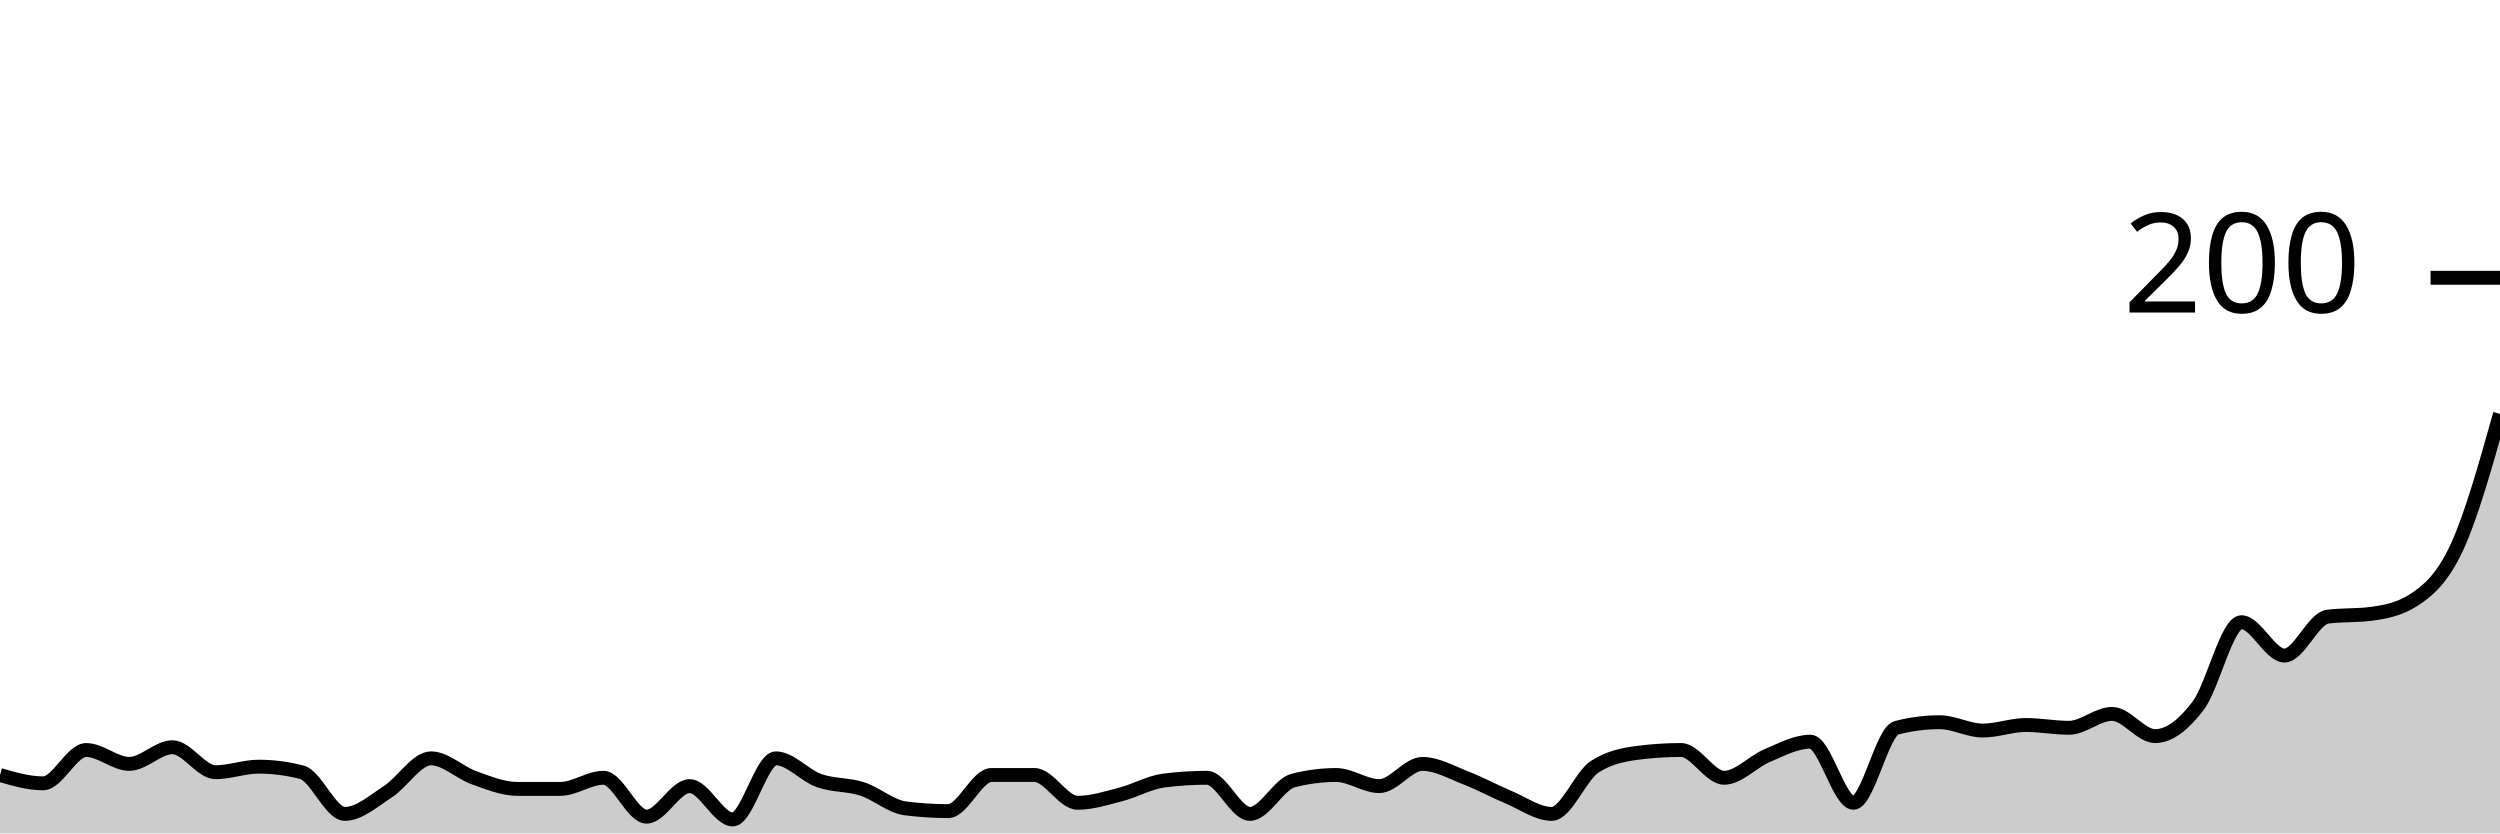
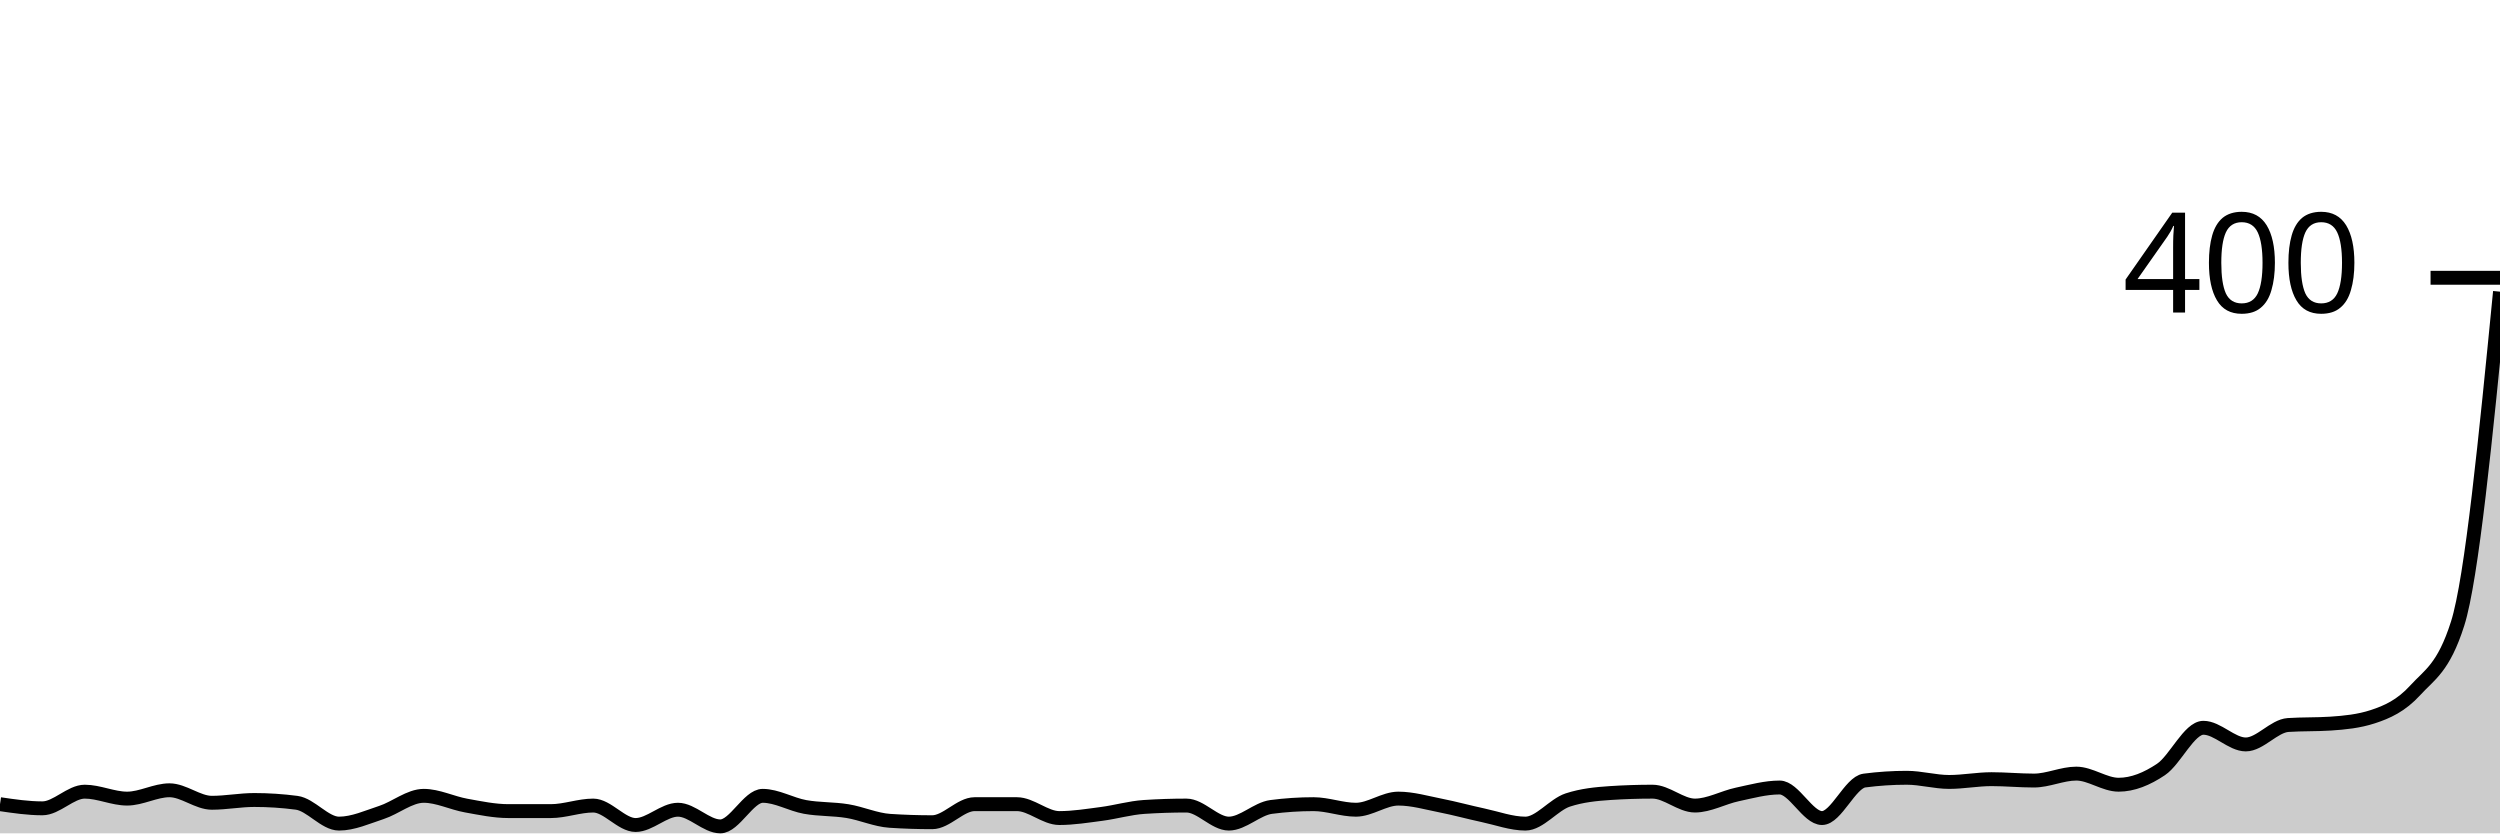
<svg xmlns="http://www.w3.org/2000/svg" viewBox="0 0 180 60">
  <g transform="translate(0,20)">
-     <path class="area" fill="rgba(0, 0, 0, 0.2)" d="M0,35.8C1.034,36.1,2.069,36.4,3.103,36.4C4.138,36.4,5.172,34,6.207,34C7.241,34,8.276,35,9.31,35C10.345,35,11.379,33.8,12.414,33.8C13.448,33.8,14.483,35.6,15.517,35.6C16.552,35.6,17.586,35.2,18.621,35.2C19.655,35.2,20.69,35.333,21.724,35.6C22.759,35.867,23.793,38.6,24.828,38.6C25.862,38.6,26.897,37.667,27.931,37C28.966,36.333,30,34.6,31.034,34.6C32.069,34.6,33.103,35.633,34.138,36C35.172,36.367,36.207,36.8,37.241,36.8C38.276,36.8,39.31,36.8,40.345,36.8C41.379,36.8,42.414,36,43.448,36C44.483,36,45.517,38.8,46.552,38.8C47.586,38.8,48.621,36.6,49.655,36.6C50.69,36.6,51.724,39,52.759,39C53.793,39,54.828,34.6,55.862,34.6C56.897,34.6,57.931,35.833,58.966,36.2C60,36.567,61.034,36.467,62.069,36.8C63.103,37.133,64.138,38.067,65.172,38.2C66.207,38.333,67.241,38.4,68.276,38.4C69.31,38.4,70.345,35.8,71.379,35.8C72.414,35.8,73.448,35.8,74.483,35.8C75.517,35.8,76.552,37.8,77.586,37.8C78.621,37.8,79.655,37.467,80.69,37.2C81.724,36.933,82.759,36.333,83.793,36.2C84.828,36.067,85.862,36,86.897,36C87.931,36,88.966,38.6,90,38.6C91.034,38.6,92.069,36.467,93.103,36.2C94.138,35.933,95.172,35.8,96.207,35.8C97.241,35.8,98.276,36.6,99.31,36.6C100.345,36.6,101.379,35,102.414,35C103.448,35,104.483,35.6,105.517,36C106.552,36.4,107.586,36.967,108.621,37.4C109.655,37.833,110.69,38.6,111.724,38.6C112.759,38.6,113.793,35.867,114.828,35.2C115.862,34.533,116.897,34.333,117.931,34.2C118.966,34.067,120,34,121.034,34C122.069,34,123.103,36,124.138,36C125.172,36,126.207,34.833,127.241,34.4C128.276,33.967,129.31,33.4,130.345,33.4C131.379,33.4,132.414,37.8,133.448,37.8C134.483,37.8,135.517,32.667,136.552,32.4C137.586,32.133,138.621,32,139.655,32C140.69,32,141.724,32.6,142.759,32.6C143.793,32.6,144.828,32.2,145.862,32.2C146.897,32.2,147.931,32.4,148.966,32.4C150,32.4,151.034,31.4,152.069,31.4C153.103,31.4,154.138,33,155.172,33C156.207,33,157.241,32.167,158.276,30.8C159.31,29.433,160.345,24.8,161.379,24.8C162.414,24.8,163.448,27.2,164.483,27.2C165.517,27.2,166.552,24.533,167.586,24.4C168.621,24.267,169.655,24.333,170.69,24.2C171.724,24.067,172.759,23.867,173.793,23.2C174.828,22.533,175.862,21.633,176.897,19.4C177.931,17.167,178.966,13.483,180,9.8L180,40C178.966,40,177.931,40,176.897,40C175.862,40,174.828,40,173.793,40C172.759,40,171.724,40,170.69,40C169.655,40,168.621,40,167.586,40C166.552,40,165.517,40,164.483,40C163.448,40,162.414,40,161.379,40C160.345,40,159.31,40,158.276,40C157.241,40,156.207,40,155.172,40C154.138,40,153.103,40,152.069,40C151.034,40,150,40,148.966,40C147.931,40,146.897,40,145.862,40C144.828,40,143.793,40,142.759,40C141.724,40,140.69,40,139.655,40C138.621,40,137.586,40,136.552,40C135.517,40,134.483,40,133.448,40C132.414,40,131.379,40,130.345,40C129.31,40,128.276,40,127.241,40C126.207,40,125.172,40,124.138,40C123.103,40,122.069,40,121.034,40C120,40,118.966,40,117.931,40C116.897,40,115.862,40,114.828,40C113.793,40,112.759,40,111.724,40C110.69,40,109.655,40,108.621,40C107.586,40,106.552,40,105.517,40C104.483,40,103.448,40,102.414,40C101.379,40,100.345,40,99.31,40C98.276,40,97.241,40,96.207,40C95.172,40,94.138,40,93.103,40C92.069,40,91.034,40,90,40C88.966,40,87.931,40,86.897,40C85.862,40,84.828,40,83.793,40C82.759,40,81.724,40,80.69,40C79.655,40,78.621,40,77.586,40C76.552,40,75.517,40,74.483,40C73.448,40,72.414,40,71.379,40C70.345,40,69.31,40,68.276,40C67.241,40,66.207,40,65.172,40C64.138,40,63.103,40,62.069,40C61.034,40,60,40,58.966,40C57.931,40,56.897,40,55.862,40C54.828,40,53.793,40,52.759,40C51.724,40,50.69,40,49.655,40C48.621,40,47.586,40,46.552,40C45.517,40,44.483,40,43.448,40C42.414,40,41.379,40,40.345,40C39.31,40,38.276,40,37.241,40C36.207,40,35.172,40,34.138,40C33.103,40,32.069,40,31.034,40C30,40,28.966,40,27.931,40C26.897,40,25.862,40,24.828,40C23.793,40,22.759,40,21.724,40C20.69,40,19.655,40,18.621,40C17.586,40,16.552,40,15.517,40C14.483,40,13.448,40,12.414,40C11.379,40,10.345,40,9.31,40C8.276,40,7.241,40,6.207,40C5.172,40,4.138,40,3.103,40C2.069,40,1.034,40,0,40Z" />
-     <path class="line" stroke="black" fill="none" d="M0,35.8C1.034,36.1,2.069,36.4,3.103,36.4C4.138,36.4,5.172,34,6.207,34C7.241,34,8.276,35,9.31,35C10.345,35,11.379,33.8,12.414,33.8C13.448,33.8,14.483,35.6,15.517,35.6C16.552,35.6,17.586,35.2,18.621,35.2C19.655,35.2,20.69,35.333,21.724,35.6C22.759,35.867,23.793,38.6,24.828,38.6C25.862,38.6,26.897,37.667,27.931,37C28.966,36.333,30,34.6,31.034,34.6C32.069,34.6,33.103,35.633,34.138,36C35.172,36.367,36.207,36.8,37.241,36.8C38.276,36.8,39.31,36.8,40.345,36.8C41.379,36.8,42.414,36,43.448,36C44.483,36,45.517,38.8,46.552,38.8C47.586,38.8,48.621,36.6,49.655,36.6C50.69,36.6,51.724,39,52.759,39C53.793,39,54.828,34.6,55.862,34.6C56.897,34.6,57.931,35.833,58.966,36.2C60,36.567,61.034,36.467,62.069,36.8C63.103,37.133,64.138,38.067,65.172,38.2C66.207,38.333,67.241,38.4,68.276,38.4C69.31,38.4,70.345,35.8,71.379,35.8C72.414,35.8,73.448,35.8,74.483,35.8C75.517,35.8,76.552,37.8,77.586,37.8C78.621,37.8,79.655,37.467,80.69,37.2C81.724,36.933,82.759,36.333,83.793,36.2C84.828,36.067,85.862,36,86.897,36C87.931,36,88.966,38.6,90,38.6C91.034,38.6,92.069,36.467,93.103,36.2C94.138,35.933,95.172,35.8,96.207,35.8C97.241,35.8,98.276,36.6,99.31,36.6C100.345,36.6,101.379,35,102.414,35C103.448,35,104.483,35.6,105.517,36C106.552,36.4,107.586,36.967,108.621,37.4C109.655,37.833,110.69,38.6,111.724,38.6C112.759,38.6,113.793,35.867,114.828,35.2C115.862,34.533,116.897,34.333,117.931,34.2C118.966,34.067,120,34,121.034,34C122.069,34,123.103,36,124.138,36C125.172,36,126.207,34.833,127.241,34.4C128.276,33.967,129.31,33.4,130.345,33.4C131.379,33.4,132.414,37.8,133.448,37.8C134.483,37.8,135.517,32.667,136.552,32.4C137.586,32.133,138.621,32,139.655,32C140.69,32,141.724,32.6,142.759,32.6C143.793,32.6,144.828,32.2,145.862,32.2C146.897,32.2,147.931,32.4,148.966,32.4C150,32.4,151.034,31.4,152.069,31.4C153.103,31.4,154.138,33,155.172,33C156.207,33,157.241,32.167,158.276,30.8C159.31,29.433,160.345,24.8,161.379,24.8C162.414,24.8,163.448,27.2,164.483,27.2C165.517,27.2,166.552,24.533,167.586,24.4C168.621,24.267,169.655,24.333,170.69,24.2C171.724,24.067,172.759,23.867,173.793,23.2C174.828,22.533,175.862,21.633,176.897,19.4C177.931,17.167,178.966,13.483,180,9.8" />
+     <path class="area" fill="rgba(0, 0, 0, 0.2)" d="M0,37.9C1.017,38.05,2.034,38.2,3.051,38.2C4.068,38.2,5.085,37,6.102,37C7.119,37,8.136,37.5,9.153,37.5C10.169,37.5,11.186,36.9,12.203,36.9C13.22,36.9,14.237,37.8,15.254,37.8C16.271,37.8,17.288,37.6,18.305,37.6C19.322,37.6,20.339,37.667,21.356,37.8C22.373,37.933,23.39,39.3,24.407,39.3C25.424,39.3,26.441,38.833,27.458,38.5C28.475,38.167,29.492,37.3,30.508,37.3C31.525,37.3,32.542,37.817,33.559,38C34.576,38.183,35.593,38.4,36.61,38.4C37.627,38.4,38.644,38.4,39.661,38.4C40.678,38.4,41.695,38,42.712,38C43.729,38,44.746,39.4,45.763,39.4C46.78,39.4,47.797,38.3,48.814,38.3C49.831,38.3,50.847,39.5,51.864,39.5C52.881,39.5,53.898,37.3,54.915,37.3C55.932,37.3,56.949,37.917,57.966,38.1C58.983,38.283,60,38.233,61.017,38.4C62.034,38.567,63.051,39.033,64.068,39.1C65.085,39.167,66.102,39.2,67.119,39.2C68.136,39.2,69.153,37.9,70.169,37.9C71.186,37.9,72.203,37.9,73.22,37.9C74.237,37.9,75.254,38.9,76.271,38.9C77.288,38.9,78.305,38.733,79.322,38.6C80.339,38.467,81.356,38.167,82.373,38.1C83.39,38.033,84.407,38,85.424,38C86.441,38,87.458,39.3,88.475,39.3C89.492,39.3,90.508,38.233,91.525,38.1C92.542,37.967,93.559,37.9,94.576,37.9C95.593,37.9,96.61,38.3,97.627,38.3C98.644,38.3,99.661,37.5,100.678,37.5C101.695,37.5,102.712,37.8,103.729,38C104.746,38.2,105.763,38.483,106.78,38.7C107.797,38.917,108.814,39.3,109.831,39.3C110.847,39.3,111.864,37.933,112.881,37.6C113.898,37.267,114.915,37.167,115.932,37.1C116.949,37.033,117.966,37,118.983,37C120,37,121.017,38,122.034,38C123.051,38,124.068,37.417,125.085,37.2C126.102,36.983,127.119,36.7,128.136,36.7C129.153,36.7,130.169,38.9,131.186,38.9C132.203,38.9,133.22,36.333,134.237,36.2C135.254,36.067,136.271,36,137.288,36C138.305,36,139.322,36.3,140.339,36.3C141.356,36.3,142.373,36.1,143.39,36.1C144.407,36.1,145.424,36.2,146.441,36.2C147.458,36.2,148.475,35.7,149.492,35.7C150.508,35.7,151.525,36.5,152.542,36.5C153.559,36.5,154.576,36.083,155.593,35.4C156.61,34.717,157.627,32.4,158.644,32.4C159.661,32.4,160.678,33.6,161.695,33.6C162.712,33.6,163.729,32.267,164.746,32.2C165.763,32.133,166.78,32.167,167.797,32.1C168.814,32.033,169.831,31.933,170.847,31.6C171.864,31.267,172.881,30.817,173.898,29.7C174.915,28.583,175.932,28.1,176.949,24.9C177.966,21.7,178.983,11.35,180,1L180,40C178.983,40,177.966,40,176.949,40C175.932,40,174.915,40,173.898,40C172.881,40,171.864,40,170.847,40C169.831,40,168.814,40,167.797,40C166.78,40,165.763,40,164.746,40C163.729,40,162.712,40,161.695,40C160.678,40,159.661,40,158.644,40C157.627,40,156.61,40,155.593,40C154.576,40,153.559,40,152.542,40C151.525,40,150.508,40,149.492,40C148.475,40,147.458,40,146.441,40C145.424,40,144.407,40,143.39,40C142.373,40,141.356,40,140.339,40C139.322,40,138.305,40,137.288,40C136.271,40,135.254,40,134.237,40C133.22,40,132.203,40,131.186,40C130.169,40,129.153,40,128.136,40C127.119,40,126.102,40,125.085,40C124.068,40,123.051,40,122.034,40C121.017,40,120,40,118.983,40C117.966,40,116.949,40,115.932,40C114.915,40,113.898,40,112.881,40C111.864,40,110.847,40,109.831,40C108.814,40,107.797,40,106.78,40C105.763,40,104.746,40,103.729,40C102.712,40,101.695,40,100.678,40C99.661,40,98.644,40,97.627,40C96.61,40,95.593,40,94.576,40C93.559,40,92.542,40,91.525,40C90.508,40,89.492,40,88.475,40C87.458,40,86.441,40,85.424,40C84.407,40,83.39,40,82.373,40C81.356,40,80.339,40,79.322,40C78.305,40,77.288,40,76.271,40C75.254,40,74.237,40,73.22,40C72.203,40,71.186,40,70.169,40C69.153,40,68.136,40,67.119,40C66.102,40,65.085,40,64.068,40C63.051,40,62.034,40,61.017,40C60,40,58.983,40,57.966,40C56.949,40,55.932,40,54.915,40C53.898,40,52.881,40,51.864,40C50.847,40,49.831,40,48.814,40C47.797,40,46.78,40,45.763,40C44.746,40,43.729,40,42.712,40C41.695,40,40.678,40,39.661,40C38.644,40,37.627,40,36.61,40C35.593,40,34.576,40,33.559,40C32.542,40,31.525,40,30.508,40C29.492,40,28.475,40,27.458,40C26.441,40,25.424,40,24.407,40C23.39,40,22.373,40,21.356,40C20.339,40,19.322,40,18.305,40C17.288,40,16.271,40,15.254,40C14.237,40,13.22,40,12.203,40C11.186,40,10.169,40,9.153,40C8.136,40,7.119,40,6.102,40C5.085,40,4.068,40,3.051,40C2.034,40,1.017,40,0,40Z" />
+     <path class="line" stroke="black" fill="none" d="M0,37.9C1.017,38.05,2.034,38.2,3.051,38.2C4.068,38.2,5.085,37,6.102,37C7.119,37,8.136,37.5,9.153,37.5C10.169,37.5,11.186,36.9,12.203,36.9C13.22,36.9,14.237,37.8,15.254,37.8C16.271,37.8,17.288,37.6,18.305,37.6C19.322,37.6,20.339,37.667,21.356,37.8C22.373,37.933,23.39,39.3,24.407,39.3C25.424,39.3,26.441,38.833,27.458,38.5C28.475,38.167,29.492,37.3,30.508,37.3C31.525,37.3,32.542,37.817,33.559,38C34.576,38.183,35.593,38.4,36.61,38.4C37.627,38.4,38.644,38.4,39.661,38.4C40.678,38.4,41.695,38,42.712,38C43.729,38,44.746,39.4,45.763,39.4C46.78,39.4,47.797,38.3,48.814,38.3C49.831,38.3,50.847,39.5,51.864,39.5C52.881,39.5,53.898,37.3,54.915,37.3C55.932,37.3,56.949,37.917,57.966,38.1C58.983,38.283,60,38.233,61.017,38.4C62.034,38.567,63.051,39.033,64.068,39.1C65.085,39.167,66.102,39.2,67.119,39.2C68.136,39.2,69.153,37.9,70.169,37.9C71.186,37.9,72.203,37.9,73.22,37.9C74.237,37.9,75.254,38.9,76.271,38.9C77.288,38.9,78.305,38.733,79.322,38.6C80.339,38.467,81.356,38.167,82.373,38.1C83.39,38.033,84.407,38,85.424,38C86.441,38,87.458,39.3,88.475,39.3C89.492,39.3,90.508,38.233,91.525,38.1C92.542,37.967,93.559,37.9,94.576,37.9C95.593,37.9,96.61,38.3,97.627,38.3C98.644,38.3,99.661,37.5,100.678,37.5C101.695,37.5,102.712,37.8,103.729,38C104.746,38.2,105.763,38.483,106.78,38.7C107.797,38.917,108.814,39.3,109.831,39.3C110.847,39.3,111.864,37.933,112.881,37.6C113.898,37.267,114.915,37.167,115.932,37.1C116.949,37.033,117.966,37,118.983,37C120,37,121.017,38,122.034,38C123.051,38,124.068,37.417,125.085,37.2C126.102,36.983,127.119,36.7,128.136,36.7C129.153,36.7,130.169,38.9,131.186,38.9C132.203,38.9,133.22,36.333,134.237,36.2C135.254,36.067,136.271,36,137.288,36C138.305,36,139.322,36.3,140.339,36.3C141.356,36.3,142.373,36.1,143.39,36.1C144.407,36.1,145.424,36.2,146.441,36.2C147.458,36.2,148.475,35.7,149.492,35.7C150.508,35.7,151.525,36.5,152.542,36.5C153.559,36.5,154.576,36.083,155.593,35.4C156.61,34.717,157.627,32.4,158.644,32.4C159.661,32.4,160.678,33.6,161.695,33.6C162.712,33.6,163.729,32.267,164.746,32.2C165.763,32.133,166.78,32.167,167.797,32.1C168.814,32.033,169.831,31.933,170.847,31.6C171.864,31.267,172.881,30.817,173.898,29.7C174.915,28.583,175.932,28.1,176.949,24.9C177.966,21.7,178.983,11.35,180,1" />
    <path class="axis-ceiling" stroke-width="1" stroke="black" fill="none" d="M175,0L180,0" />
-     <text class="axis-ceiling-label" font-family="sans-serif" text-anchor="end" font-size="10px" x="170" y="2.5">200</text>
+     <text class="axis-ceiling-label" font-family="sans-serif" text-anchor="end" font-size="10px" x="170" y="2.5">400</text>
  </g>
</svg>
